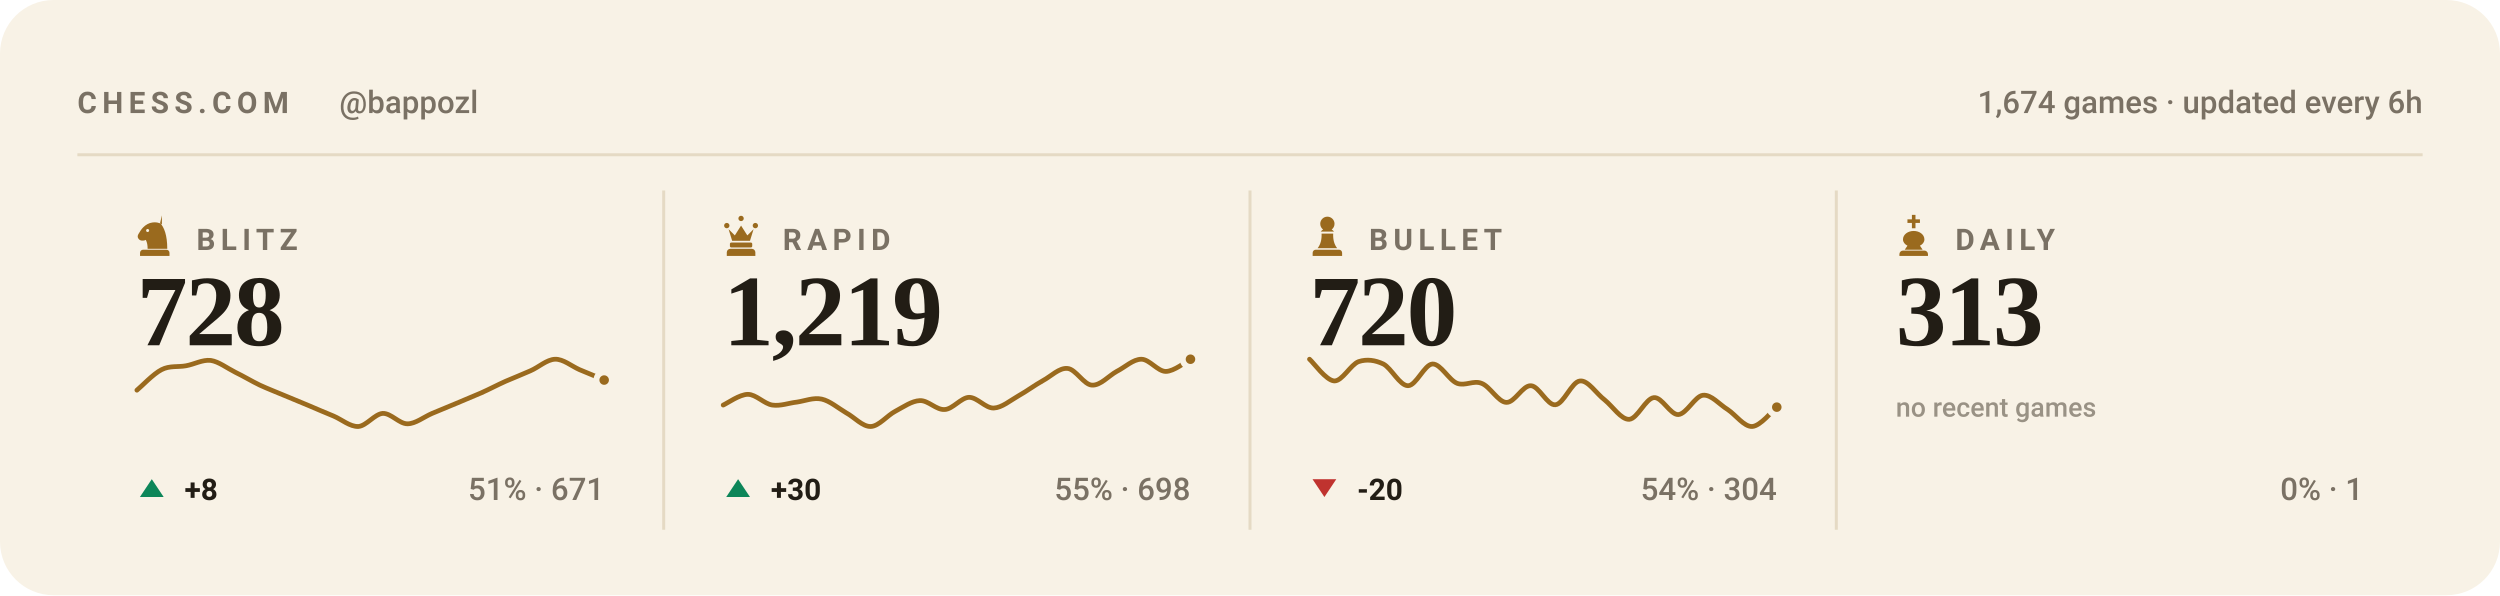
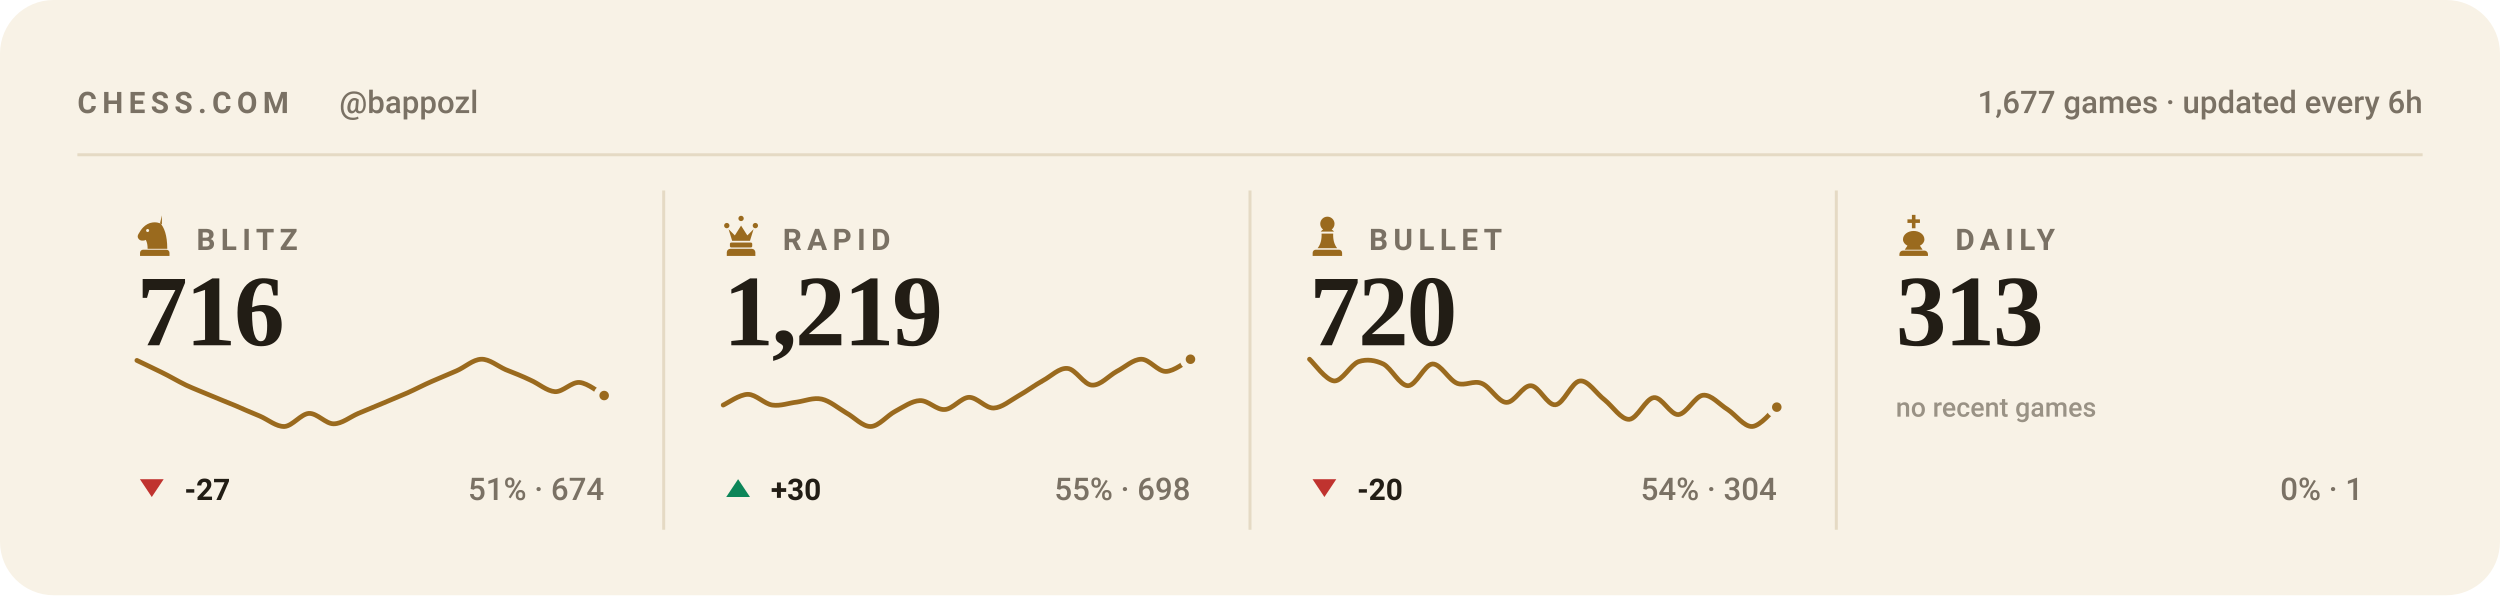
<svg xmlns="http://www.w3.org/2000/svg" viewBox="0 0 840 200" width="840" height="200" role="img" aria-label="Chess.com stats for bappozl across blitz, rapid, bullet and daily">
  <style>svg{font-family:-apple-system,BlinkMacSystemFont,'Segoe UI',Roboto,'Helvetica Neue',Arial,sans-serif}text{fill:#221d15;white-space:pre}.bg{fill:#f8f2e6}.acc{fill:#9a6a1e}.win{fill:#0d8659}.draw{fill:#7c7f85}.loss{fill:#c0332f}.lbl{font-size:10px;font-weight:600;letter-spacing:.18em;fill:#7a7164}.cap{font-size:10.5px;font-weight:500;fill:#7a7164}.num{font-family:Georgia,'Times New Roman',Times,serif;font-weight:700;letter-spacing:-.02em}.tick{font-size:9px;font-weight:500;fill:#7a7164;opacity:.75}.dl{font-size:10px;font-weight:600}.rule{stroke:#e5dac4;stroke-width:1;fill:none}.grid{stroke:#e5dac4;stroke-width:1;fill:none;opacity:.7}.ln{fill:none;stroke:#9a6a1e;stroke-width:2;stroke-linecap:round;stroke-linejoin:round}.ring{stroke:#f8f2e6;stroke-width:2}.hollow{fill:none;stroke-width:1.5}.sq{fill:#221d15;opacity:.035}</style>
  <rect class="bg" width="840" height="200" rx="18" />
  <text class="lbl" x="26" y="38">CHESS.COM</text>
  <text class="cap" x="114" y="38">@bappozl</text>
-   <text class="cap" x="814" y="38" text-anchor="end">1,674 games · updated every 6h</text>
+   <text class="cap" x="814" y="38" text-anchor="end">1,677 games · updated every 6h</text>
  <line class="rule" x1="26" y1="52" x2="814" y2="52" />
  <g class="acc" transform="translate(44.5,71.6) scale(0.15)">
    <path fill-rule="evenodd" d="M66 5l-4 17c9 10 16 27 16 58H34c0-8-1-14-4-20-6 3-13 2-16-2-3-3-3-8 0-12 3-5 6-10 10-14 6-6 13-10 21-11 7-1 14 0 21 4zM37.4 39a3.4 3.4 0 1 0-6.8 0 3.4 3.4 0 1 0 6.8 0zM24 82h52c3.9 0 7 3.1 7 7v7H17v-7c0-3.9 3.1-7 7-7z" />
  </g>
  <text class="lbl" x="66" y="84">BLITZ</text>
-   <text class="num" x="46" y="116" style="font-size:34px">728</text>
-   <path class="ln" style="stroke-width:1.6" d="M46.0 131.1C47.4 130.0 51.5 125.6 54.3 124.2C57.0 122.8 59.8 123.4 62.5 122.9C65.3 122.4 68.0 120.8 70.8 121.1C73.5 121.5 76.3 123.7 79.1 125.1C81.8 126.4 84.6 128.1 87.3 129.4C90.1 130.7 92.8 131.7 95.6 132.9C98.3 134.0 101.1 135.2 103.8 136.3C106.6 137.5 109.4 138.7 112.1 139.8C114.9 141.0 117.6 143.4 120.4 143.3C123.1 143.1 125.9 139.1 128.6 138.9C131.4 138.8 134.1 142.4 136.9 142.4C139.6 142.4 142.4 140.1 145.2 138.9C147.9 137.8 150.7 136.6 153.4 135.5C156.2 134.3 158.9 133.2 161.7 132.0C164.4 130.8 167.2 129.3 169.9 128.1C172.7 126.9 175.5 125.8 178.2 124.6C181.0 123.4 183.7 120.8 186.5 120.7C189.2 120.6 192.0 123.0 194.7 124.2C197.5 125.3 201.6 127.1 203.0 127.7" />
-   <circle class="acc ring" cx="203.0" cy="127.7" r="2.6" />
-   <path fill="#0d8659" d="M51 161L55 167H47Z" />
-   <text class="dl" x="62" y="168" fill="#0d8659">+8</text>
-   <text class="cap" x="203" y="168" text-anchor="end">51% · 671</text>
+   <text class="num" x="46" y="116" style="font-size:34px">716</text>
+   <path class="ln" style="stroke-width:1.6" d="M46.0 121.1C47.4 121.8 51.5 123.7 54.3 125.1C57.0 126.4 59.8 128.1 62.5 129.4C65.3 130.7 68.0 131.7 70.8 132.9C73.5 134.0 76.3 135.2 79.1 136.3C81.8 137.5 84.6 138.7 87.3 139.8C90.1 141.0 92.8 143.4 95.6 143.3C98.3 143.1 101.1 139.1 103.8 138.9C106.6 138.8 109.4 142.4 112.1 142.4C114.9 142.4 117.6 140.1 120.4 138.9C123.1 137.8 125.9 136.6 128.6 135.5C131.4 134.3 134.1 133.2 136.9 132.0C139.6 130.8 142.4 129.3 145.2 128.1C147.9 126.9 150.7 125.8 153.4 124.6C156.2 123.4 158.9 120.8 161.7 120.7C164.4 120.6 167.2 123.0 169.9 124.2C172.7 125.3 175.5 126.4 178.2 127.7C181.0 128.9 183.7 131.4 186.5 131.6C189.2 131.7 192.0 128.3 194.7 128.5C197.5 128.7 201.6 132.1 203.0 132.9" />
+   <circle class="acc ring" cx="203.0" cy="132.9" r="2.6" />
+   <path fill="#c0332f" d="M51 167L55 161H47Z" />
+   <text class="dl" x="62" y="168" fill="#c0332f">-27</text>
+   <text class="cap" x="203" y="168" text-anchor="end">51% · 674</text>
  <line class="rule" x1="223.0" y1="64" x2="223.0" y2="178" />
  <g class="acc" transform="translate(241.5,71.6) scale(0.15)">
    <path d="M18 22a6 6 0 1 1 0 12 6 6 0 0 1 0-12zm64 0a6 6 0 1 1 0 12 6 6 0 0 1 0-12zM50 6a6 6 0 1 1 0 12 6 6 0 0 1 0-12zM22 36l8 26h40l8-26-14 14-14-22-14 22zM28 66h44c1.6 0 3 1.3 3 3v5c0 1.6-1.4 3-3 3H28c-1.6 0-3-1.4-3-3v-5c0-1.7 1.4-3 3-3zM26 80h48c4.4 0 8 3.6 8 8v8H18v-8c0-4.4 3.6-8 8-8z" />
  </g>
  <text class="lbl" x="263" y="84">RAPID</text>
  <text class="num" x="243" y="116" style="font-size:34px">1,219</text>
  <path class="ln" style="stroke-width:1.6" d="M243.0 136.1C244.4 135.5 248.5 132.5 251.3 132.5C254.0 132.5 256.8 135.7 259.5 136.1C262.3 136.5 265.0 135.4 267.8 135.1C270.5 134.7 273.3 133.5 276.1 134.1C278.8 134.7 281.6 137.1 284.3 138.7C287.1 140.2 289.8 143.4 292.6 143.3C295.3 143.2 298.1 139.6 300.8 138.2C303.6 136.7 306.4 134.7 309.1 134.6C311.9 134.5 314.6 137.8 317.4 137.6C320.1 137.5 322.9 133.6 325.6 133.5C328.4 133.5 331.1 137.2 333.9 137.1C336.6 137.0 339.4 134.6 342.2 133.0C344.9 131.5 347.7 129.4 350.4 127.9C353.2 126.4 355.9 123.5 358.7 123.8C361.4 124.0 364.2 129.3 366.9 129.4C369.7 129.6 372.5 126.3 375.2 124.8C378.0 123.4 380.7 120.7 383.5 120.7C386.2 120.7 389.0 124.8 391.7 124.8C394.5 124.8 398.6 121.4 400.0 120.7" />
  <circle class="acc ring" cx="400.0" cy="120.7" r="2.6" />
  <path fill="#0d8659" d="M248 161L252 167H244Z" />
  <text class="dl" x="259" y="168" fill="#0d8659">+30</text>
  <text class="cap" x="400" y="168" text-anchor="end">55% · 698</text>
  <line class="rule" x1="420.0" y1="64" x2="420.0" y2="178" />
  <g class="acc" transform="translate(438.5,71.6) scale(0.15)">
    <path d="M50 8c-8.8 0-16 7.2-16 16 0 5.2 2.5 9.9 6.4 12.8-2.1 1.2-3.9 2.8-5.3 4.7h29.8c-1.4-1.9-3.2-3.5-5.3-4.7C63.5 33.9 66 29.2 66 24c0-8.8-7.2-16-16-16zM37 46c.6 13.6-2.4 24.5-9 32.7h44c-6.6-8.2-9.6-19.1-9-32.7H37zM24 82h52c3.9 0 7 3.1 7 7v7H17v-7c0-3.9 3.1-7 7-7z" />
  </g>
  <text class="lbl" x="460" y="84">BULLET</text>
  <text class="num" x="440" y="116" style="font-size:34px">720</text>
  <path class="ln" style="stroke-width:1.6" d="M440.0 120.7C441.4 121.9 445.5 127.8 448.3 128.0C451.0 128.1 453.8 122.5 456.5 121.5C459.3 120.6 462.0 121.0 464.8 122.3C467.5 123.7 470.3 129.6 473.1 129.6C475.8 129.6 478.6 122.5 481.3 122.3C484.1 122.2 486.8 127.7 489.6 128.8C492.3 129.8 495.1 127.7 497.8 128.8C500.6 129.8 503.4 135.1 506.1 135.2C508.9 135.4 511.6 129.4 514.4 129.6C517.1 129.7 519.9 136.3 522.6 136.0C525.4 135.8 528.1 128.2 530.9 128.0C533.6 127.7 536.4 132.3 539.2 134.4C541.9 136.6 544.7 141.0 547.4 140.9C550.2 140.7 552.9 133.9 555.7 133.6C558.4 133.3 561.2 139.4 563.9 139.3C566.7 139.1 569.5 133.1 572.2 132.8C575.0 132.5 577.7 135.9 580.5 137.6C583.2 139.4 586.0 143.4 588.7 143.3C591.5 143.2 595.6 137.9 597.0 136.8" />
  <circle class="acc ring" cx="597.0" cy="136.8" r="2.6" />
  <path fill="#c0332f" d="M445 167L449 161H441Z" />
  <text class="dl" x="456" y="168" fill="#c0332f">-20</text>
  <text class="cap" x="597" y="168" text-anchor="end">54% · 304</text>
  <line class="rule" x1="617.0" y1="64" x2="617.0" y2="178" />
  <g class="acc" transform="translate(635.5,71.6) scale(0.15)">
    <path d="M46 4h8v10h10v8H54v12h-8V22H36v-8h10V4zM50 40c-13 0-24 8-24 19 0 6 4 11 10 14l-6 9h40l-6-9c6-3 10-8 10-14 0-11-11-19-24-19zM26 84h48c4.4 0 8 3.6 8 8v4H18v-4c0-4.4 3.6-8 8-8z" />
  </g>
  <text class="lbl" x="657" y="84">DAILY</text>
  <text class="num" x="637" y="116" style="font-size:34px">313</text>
  <text class="tick" x="637" y="140">no recent games</text>
  <text class="cap" x="794" y="168" text-anchor="end">0% · 1</text>
</svg>
